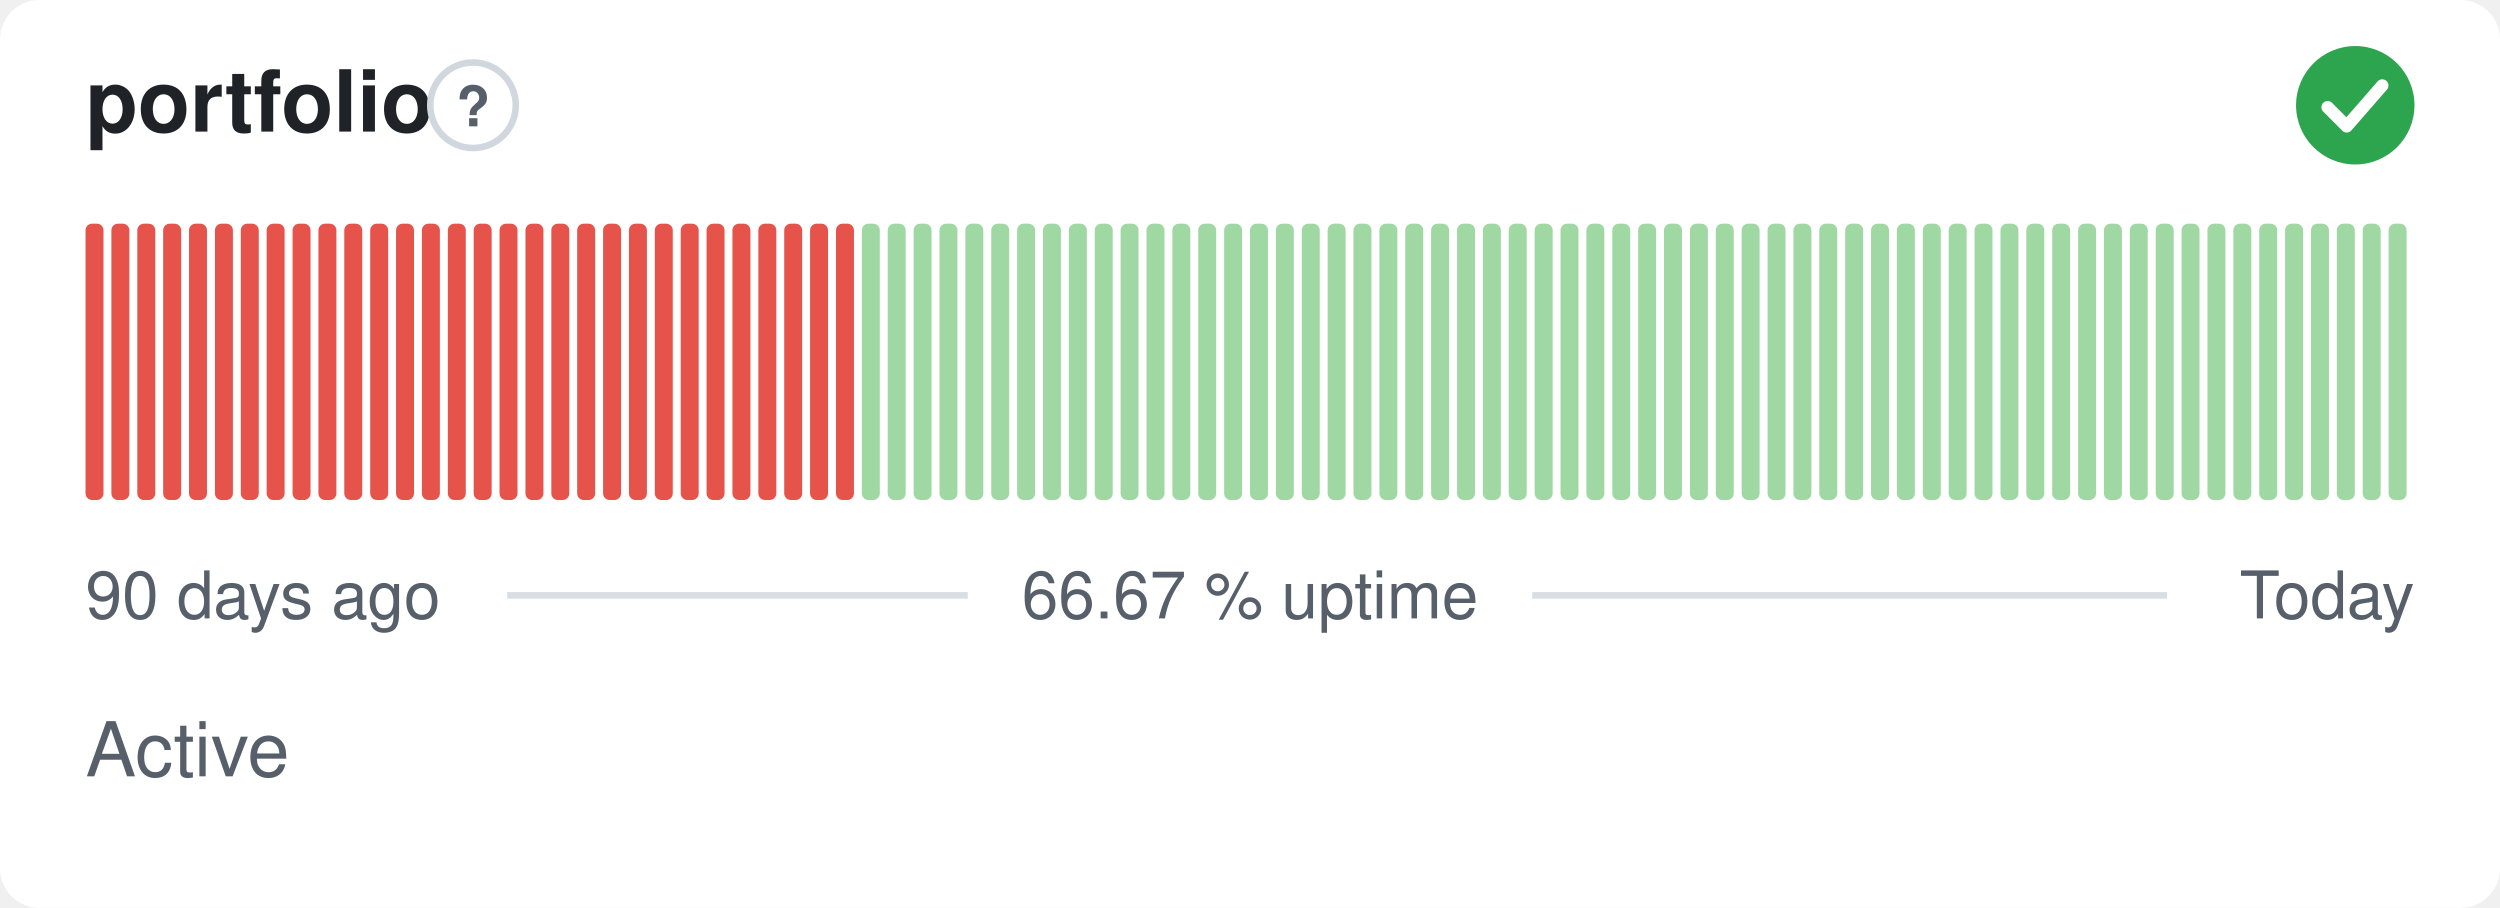
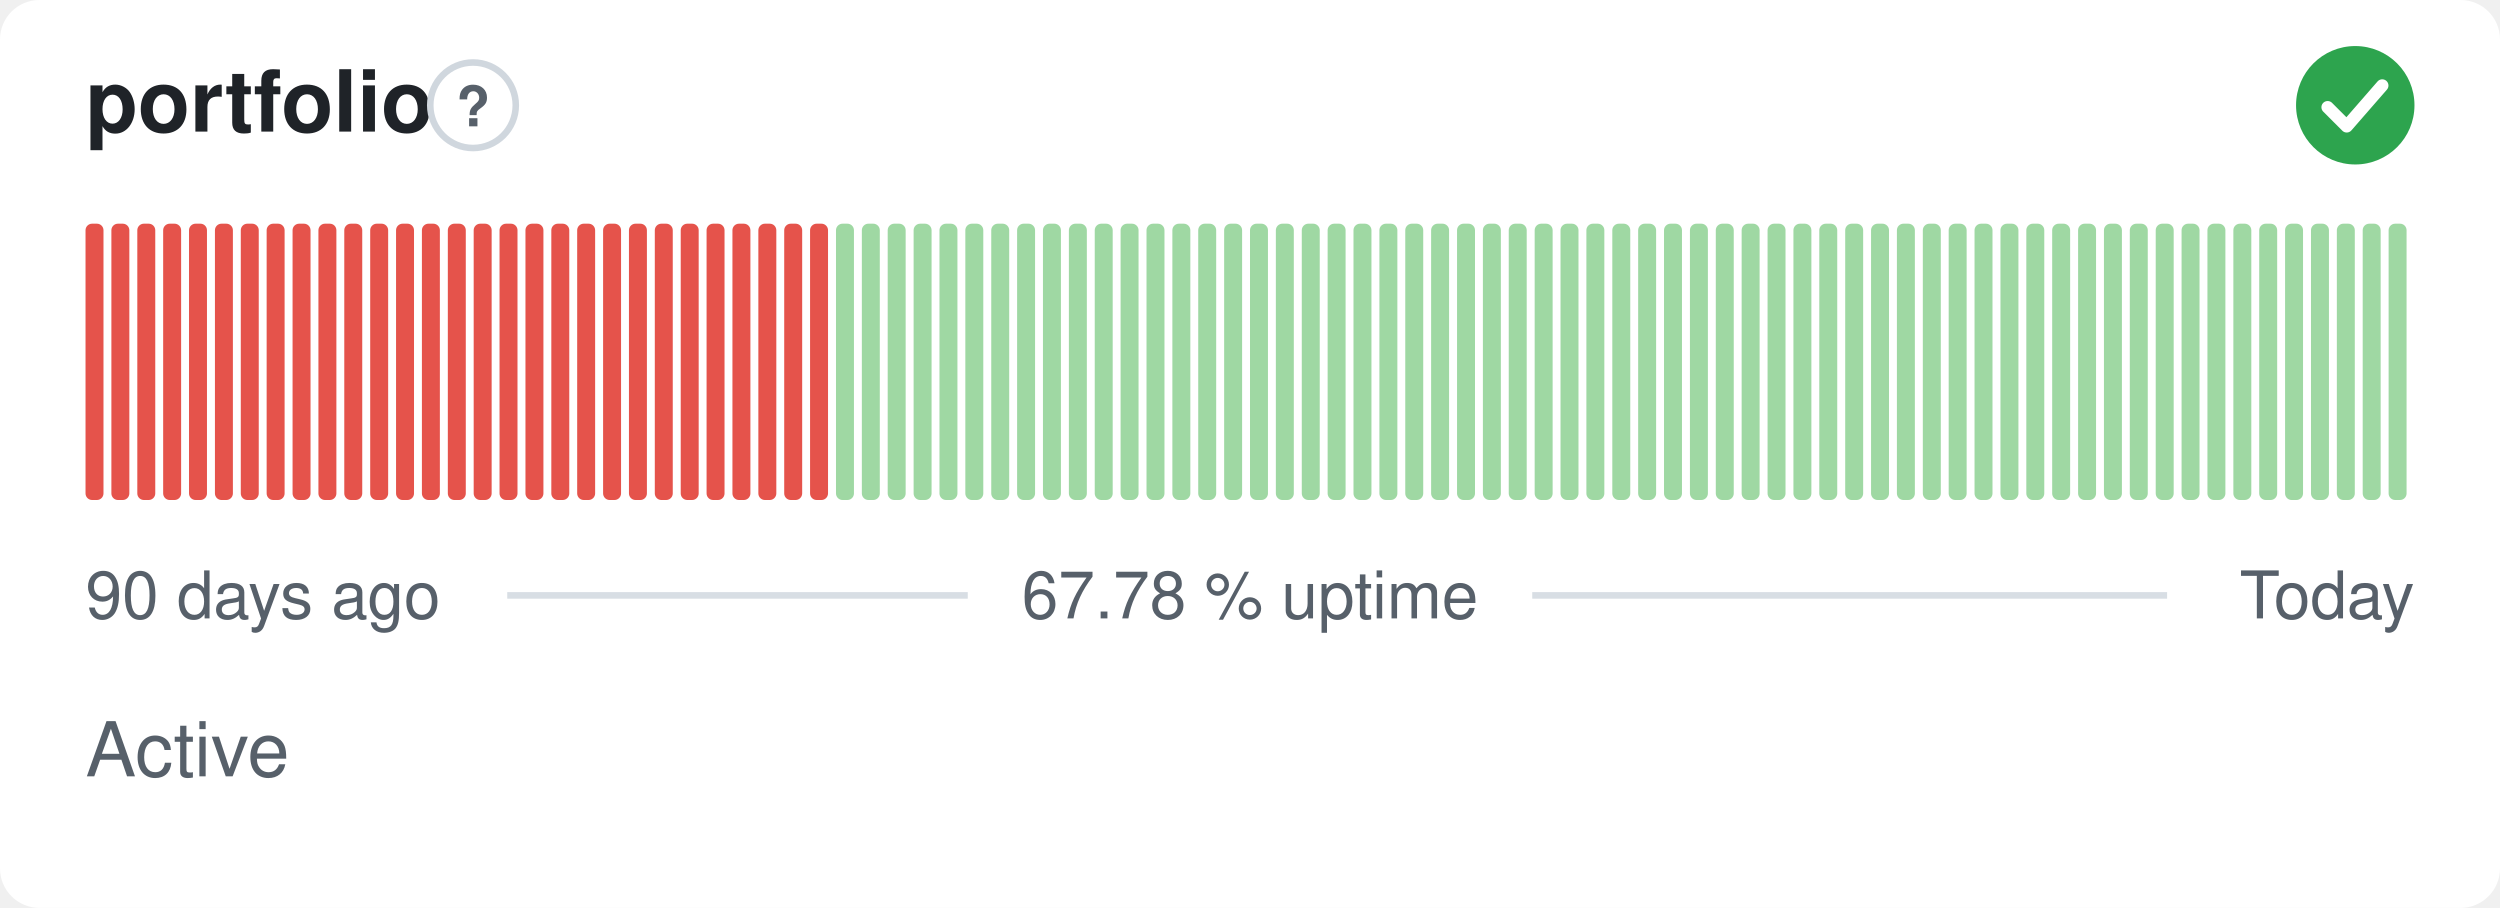
- <svg xmlns="http://www.w3.org/2000/svg" width="380" height="138" viewBox="0 0 380 138" role="img" aria-label="portfolio: Active, 66.67 % uptime over the last 90 days" font-family="-apple-system,BlinkMacSystemFont,'Segoe UI',Helvetica,Arial,sans-serif">
+ <svg xmlns="http://www.w3.org/2000/svg" width="380" height="138" viewBox="0 0 380 138" role="img" aria-label="portfolio: Active, 67.78 % uptime over the last 90 days" font-family="-apple-system,BlinkMacSystemFont,'Segoe UI',Helvetica,Arial,sans-serif">
  <style>
    @media (prefers-color-scheme: dark) {
      .bg { fill: #0d1117 }
      .title { fill: #e6edf3 }
      .muted { fill: #8b949e }
      .hint { stroke: #30363d }
      .rule { stroke: #30363d }
      .nodata { fill: #21262d }
    }
  </style>
  <rect class="bg" width="380" height="138" rx="6" fill="#ffffff" />
  <text class="title" x="13" y="20" font-size="13" font-weight="600" fill="#1f2328">portfolio</text>
  <circle class="hint" cx="71.9" cy="16" r="6.5" fill="none" stroke="#d0d7de" stroke-width="1" />
  <text class="muted" x="71.9" y="19.2" text-anchor="middle" font-size="8.5" font-weight="700" fill="#57606a">?</text>
  <circle cx="358" cy="16" r="9" fill="#2da44e" />
  <path d="M353.80 16.30l2.90 2.90 5.40 -6.20" fill="none" stroke="#fff" stroke-width="1.89" stroke-linecap="round" stroke-linejoin="round" />
  <rect x="13.00" y="34.00" width="2.73" height="42.00" rx="1" fill="#e5534b" />
  <rect x="16.93" y="34.00" width="2.73" height="42.00" rx="1" fill="#e5534b" />
  <rect x="20.87" y="34.00" width="2.73" height="42.00" rx="1" fill="#e5534b" />
  <rect x="24.80" y="34.00" width="2.73" height="42.00" rx="1" fill="#e5534b" />
  <rect x="28.73" y="34.00" width="2.73" height="42.00" rx="1" fill="#e5534b" />
  <rect x="32.67" y="34.00" width="2.73" height="42.00" rx="1" fill="#e5534b" />
  <rect x="36.60" y="34.00" width="2.73" height="42.00" rx="1" fill="#e5534b" />
  <rect x="40.53" y="34.00" width="2.73" height="42.00" rx="1" fill="#e5534b" />
  <rect x="44.47" y="34.00" width="2.73" height="42.00" rx="1" fill="#e5534b" />
  <rect x="48.40" y="34.00" width="2.73" height="42.00" rx="1" fill="#e5534b" />
  <rect x="52.33" y="34.00" width="2.73" height="42.00" rx="1" fill="#e5534b" />
  <rect x="56.27" y="34.00" width="2.73" height="42.00" rx="1" fill="#e5534b" />
  <rect x="60.20" y="34.00" width="2.73" height="42.00" rx="1" fill="#e5534b" />
  <rect x="64.13" y="34.00" width="2.73" height="42.00" rx="1" fill="#e5534b" />
  <rect x="68.07" y="34.00" width="2.73" height="42.00" rx="1" fill="#e5534b" />
  <rect x="72.00" y="34.00" width="2.73" height="42.00" rx="1" fill="#e5534b" />
  <rect x="75.93" y="34.00" width="2.73" height="42.00" rx="1" fill="#e5534b" />
  <rect x="79.87" y="34.00" width="2.73" height="42.00" rx="1" fill="#e5534b" />
  <rect x="83.80" y="34.00" width="2.73" height="42.00" rx="1" fill="#e5534b" />
  <rect x="87.73" y="34.00" width="2.73" height="42.00" rx="1" fill="#e5534b" />
  <rect x="91.67" y="34.00" width="2.73" height="42.00" rx="1" fill="#e5534b" />
  <rect x="95.60" y="34.00" width="2.73" height="42.00" rx="1" fill="#e5534b" />
  <rect x="99.53" y="34.00" width="2.73" height="42.00" rx="1" fill="#e5534b" />
  <rect x="103.47" y="34.00" width="2.73" height="42.00" rx="1" fill="#e5534b" />
  <rect x="107.40" y="34.00" width="2.73" height="42.00" rx="1" fill="#e5534b" />
  <rect x="111.33" y="34.00" width="2.73" height="42.00" rx="1" fill="#e5534b" />
  <rect x="115.27" y="34.00" width="2.73" height="42.00" rx="1" fill="#e5534b" />
  <rect x="119.20" y="34.00" width="2.73" height="42.00" rx="1" fill="#e5534b" />
  <rect x="123.13" y="34.00" width="2.73" height="42.00" rx="1" fill="#e5534b" />
-   <rect x="127.07" y="34.00" width="2.73" height="42.00" rx="1" fill="#e5534b" />
+   <rect x="127.07" y="34.00" width="2.73" height="42.00" rx="1" fill="#9fd8a3" />
  <rect x="131.00" y="34.00" width="2.73" height="42.00" rx="1" fill="#9fd8a3" />
  <rect x="134.93" y="34.00" width="2.73" height="42.00" rx="1" fill="#9fd8a3" />
  <rect x="138.87" y="34.00" width="2.73" height="42.00" rx="1" fill="#9fd8a3" />
  <rect x="142.80" y="34.00" width="2.73" height="42.00" rx="1" fill="#9fd8a3" />
  <rect x="146.73" y="34.00" width="2.73" height="42.00" rx="1" fill="#9fd8a3" />
  <rect x="150.67" y="34.00" width="2.73" height="42.00" rx="1" fill="#9fd8a3" />
  <rect x="154.60" y="34.00" width="2.73" height="42.00" rx="1" fill="#9fd8a3" />
  <rect x="158.53" y="34.00" width="2.73" height="42.00" rx="1" fill="#9fd8a3" />
  <rect x="162.47" y="34.00" width="2.73" height="42.00" rx="1" fill="#9fd8a3" />
  <rect x="166.40" y="34.00" width="2.73" height="42.00" rx="1" fill="#9fd8a3" />
  <rect x="170.33" y="34.00" width="2.73" height="42.00" rx="1" fill="#9fd8a3" />
  <rect x="174.27" y="34.00" width="2.73" height="42.00" rx="1" fill="#9fd8a3" />
  <rect x="178.20" y="34.00" width="2.73" height="42.00" rx="1" fill="#9fd8a3" />
  <rect x="182.13" y="34.00" width="2.73" height="42.00" rx="1" fill="#9fd8a3" />
  <rect x="186.07" y="34.00" width="2.73" height="42.00" rx="1" fill="#9fd8a3" />
  <rect x="190.00" y="34.00" width="2.73" height="42.00" rx="1" fill="#9fd8a3" />
  <rect x="193.93" y="34.00" width="2.73" height="42.00" rx="1" fill="#9fd8a3" />
  <rect x="197.87" y="34.00" width="2.73" height="42.00" rx="1" fill="#9fd8a3" />
  <rect x="201.80" y="34.00" width="2.73" height="42.00" rx="1" fill="#9fd8a3" />
  <rect x="205.73" y="34.00" width="2.73" height="42.00" rx="1" fill="#9fd8a3" />
  <rect x="209.67" y="34.00" width="2.73" height="42.00" rx="1" fill="#9fd8a3" />
  <rect x="213.60" y="34.00" width="2.73" height="42.00" rx="1" fill="#9fd8a3" />
  <rect x="217.53" y="34.00" width="2.73" height="42.00" rx="1" fill="#9fd8a3" />
  <rect x="221.47" y="34.00" width="2.73" height="42.00" rx="1" fill="#9fd8a3" />
  <rect x="225.40" y="34.00" width="2.73" height="42.00" rx="1" fill="#9fd8a3" />
  <rect x="229.33" y="34.00" width="2.73" height="42.00" rx="1" fill="#9fd8a3" />
  <rect x="233.27" y="34.00" width="2.73" height="42.00" rx="1" fill="#9fd8a3" />
  <rect x="237.20" y="34.00" width="2.73" height="42.00" rx="1" fill="#9fd8a3" />
  <rect x="241.13" y="34.00" width="2.73" height="42.00" rx="1" fill="#9fd8a3" />
  <rect x="245.07" y="34.00" width="2.73" height="42.00" rx="1" fill="#9fd8a3" />
  <rect x="249.00" y="34.00" width="2.73" height="42.00" rx="1" fill="#9fd8a3" />
  <rect x="252.93" y="34.00" width="2.73" height="42.00" rx="1" fill="#9fd8a3" />
  <rect x="256.87" y="34.00" width="2.73" height="42.00" rx="1" fill="#9fd8a3" />
  <rect x="260.80" y="34.00" width="2.73" height="42.00" rx="1" fill="#9fd8a3" />
  <rect x="264.73" y="34.00" width="2.73" height="42.00" rx="1" fill="#9fd8a3" />
  <rect x="268.67" y="34.00" width="2.73" height="42.00" rx="1" fill="#9fd8a3" />
  <rect x="272.60" y="34.00" width="2.73" height="42.00" rx="1" fill="#9fd8a3" />
  <rect x="276.53" y="34.00" width="2.73" height="42.00" rx="1" fill="#9fd8a3" />
  <rect x="280.47" y="34.00" width="2.73" height="42.00" rx="1" fill="#9fd8a3" />
  <rect x="284.40" y="34.00" width="2.73" height="42.00" rx="1" fill="#9fd8a3" />
  <rect x="288.33" y="34.00" width="2.73" height="42.00" rx="1" fill="#9fd8a3" />
  <rect x="292.27" y="34.00" width="2.73" height="42.00" rx="1" fill="#9fd8a3" />
  <rect x="296.20" y="34.00" width="2.73" height="42.00" rx="1" fill="#9fd8a3" />
  <rect x="300.13" y="34.00" width="2.73" height="42.00" rx="1" fill="#9fd8a3" />
  <rect x="304.07" y="34.00" width="2.73" height="42.00" rx="1" fill="#9fd8a3" />
  <rect x="308.00" y="34.00" width="2.73" height="42.00" rx="1" fill="#9fd8a3" />
  <rect x="311.93" y="34.00" width="2.73" height="42.00" rx="1" fill="#9fd8a3" />
  <rect x="315.87" y="34.00" width="2.73" height="42.00" rx="1" fill="#9fd8a3" />
  <rect x="319.80" y="34.00" width="2.73" height="42.00" rx="1" fill="#9fd8a3" />
  <rect x="323.73" y="34.00" width="2.73" height="42.00" rx="1" fill="#9fd8a3" />
  <rect x="327.67" y="34.00" width="2.73" height="42.00" rx="1" fill="#9fd8a3" />
  <rect x="331.60" y="34.00" width="2.73" height="42.00" rx="1" fill="#9fd8a3" />
  <rect x="335.53" y="34.00" width="2.73" height="42.00" rx="1" fill="#9fd8a3" />
  <rect x="339.47" y="34.00" width="2.73" height="42.00" rx="1" fill="#9fd8a3" />
  <rect x="343.40" y="34.00" width="2.73" height="42.00" rx="1" fill="#9fd8a3" />
  <rect x="347.33" y="34.00" width="2.73" height="42.00" rx="1" fill="#9fd8a3" />
  <rect x="351.27" y="34.00" width="2.73" height="42.00" rx="1" fill="#9fd8a3" />
  <rect x="355.20" y="34.00" width="2.73" height="42.00" rx="1" fill="#9fd8a3" />
  <rect x="359.13" y="34.00" width="2.73" height="42.00" rx="1" fill="#9fd8a3" />
  <rect x="363.07" y="34.00" width="2.73" height="42.00" rx="1" fill="#9fd8a3" />
  <text class="muted" x="13" y="94" font-size="10" fill="#57606a">90 days ago</text>
-   <text class="muted" x="190" y="94" text-anchor="middle" font-size="10" fill="#57606a">66.67 % uptime</text>
+   <text class="muted" x="190" y="94" text-anchor="middle" font-size="10" fill="#57606a">67.78 % uptime</text>
  <text class="muted" x="367" y="94" text-anchor="end" font-size="10" fill="#57606a">Today</text>
  <line class="rule" x1="77.1" y1="90.5" x2="147.1" y2="90.5" stroke="#d8dee4" stroke-width="1" />
  <line class="rule" x1="232.9" y1="90.5" x2="329.4" y2="90.5" stroke="#d8dee4" stroke-width="1" />
  <text class="muted" x="13" y="118" font-size="11.5" fill="#57606a">Active</text>
</svg>
